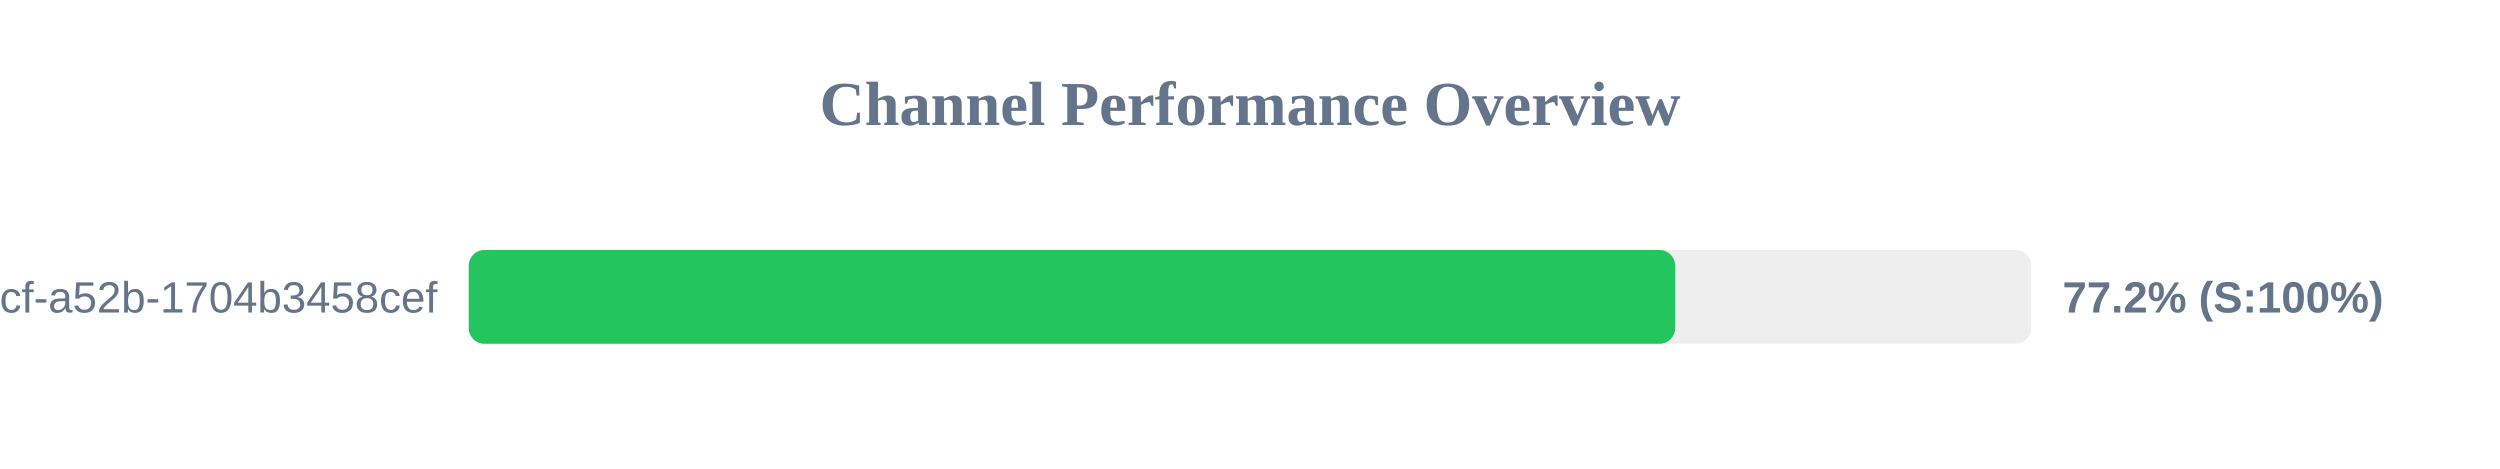
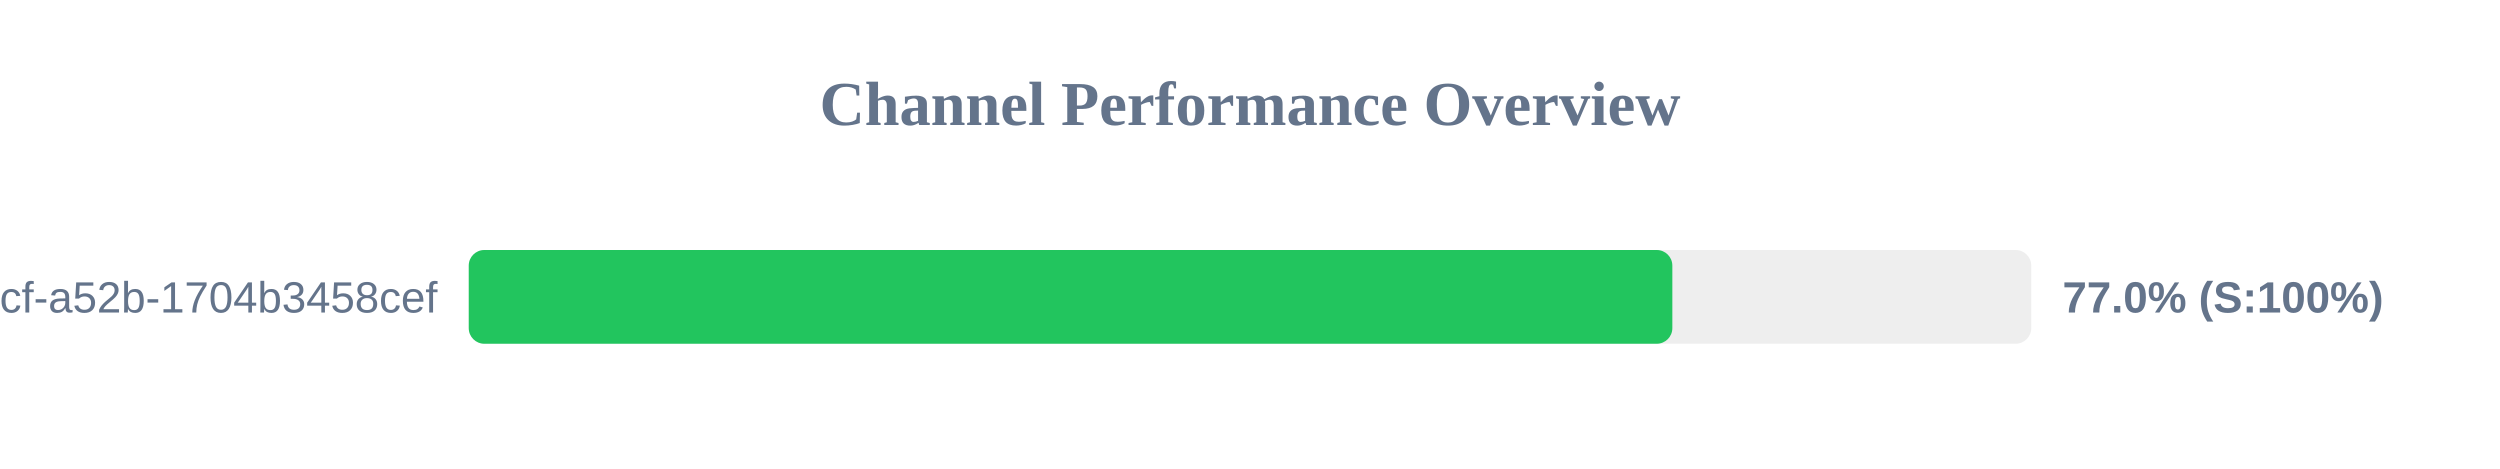
<svg xmlns="http://www.w3.org/2000/svg" width="800" height="150" version="1.1">
  <style>
        .row { font: 14px Arial; fill: #64748b; }
        .score { font: bold 14px Arial; fill: #64748b; }
    </style>
  <text x="400" y="40" text-anchor="middle" font-size="20px" font-weight="bold" fill="#64748b">Channel Performance Overview</text>
  <rect x="150" y="80" width="500" height="30" fill="#eee" rx="5" />
-   <rect x="150" y="80" width="386.05" height="30" fill="#22c55e" rx="5" />
+   <rect x="150" y="80" width="385.15" height="30" fill="#22c55e" rx="5" />
  <text x="140" y="100" text-anchor="end" class="row">?uuid=0cb527d9-6117-4bcf-a52b-1704b3458cef</text>
-   <text x="660" y="100" text-anchor="start" class="score">77.2% (S:100%)</text>
+   <text x="660" y="100" text-anchor="start" class="score">77.0% (S:100%)</text>
</svg>
